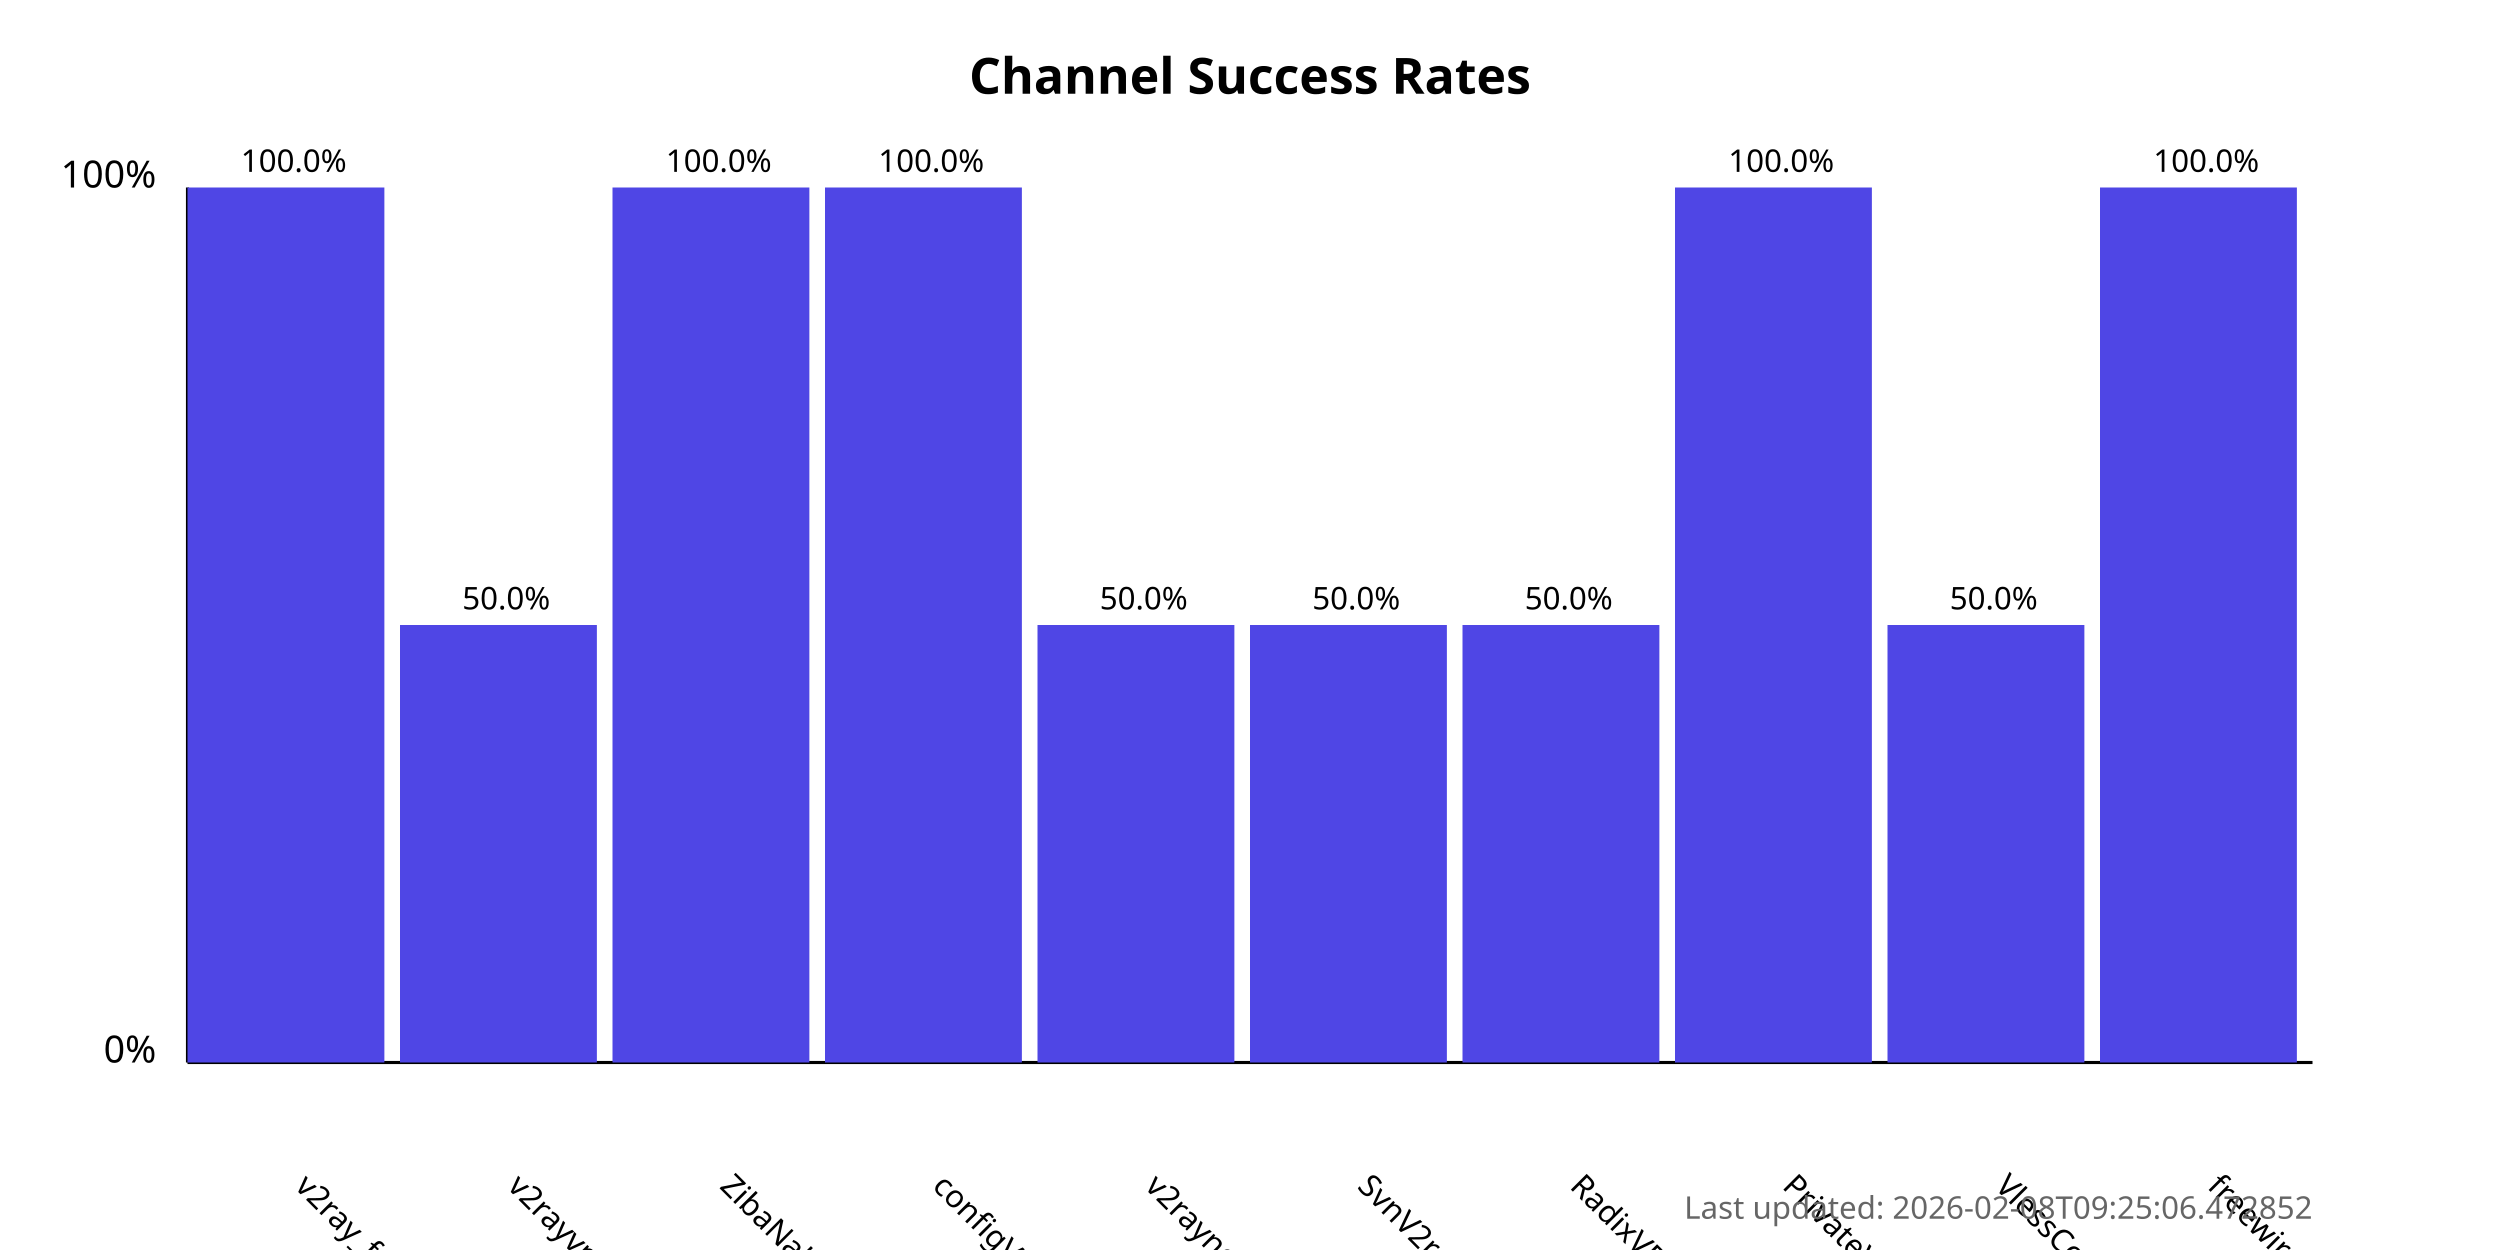
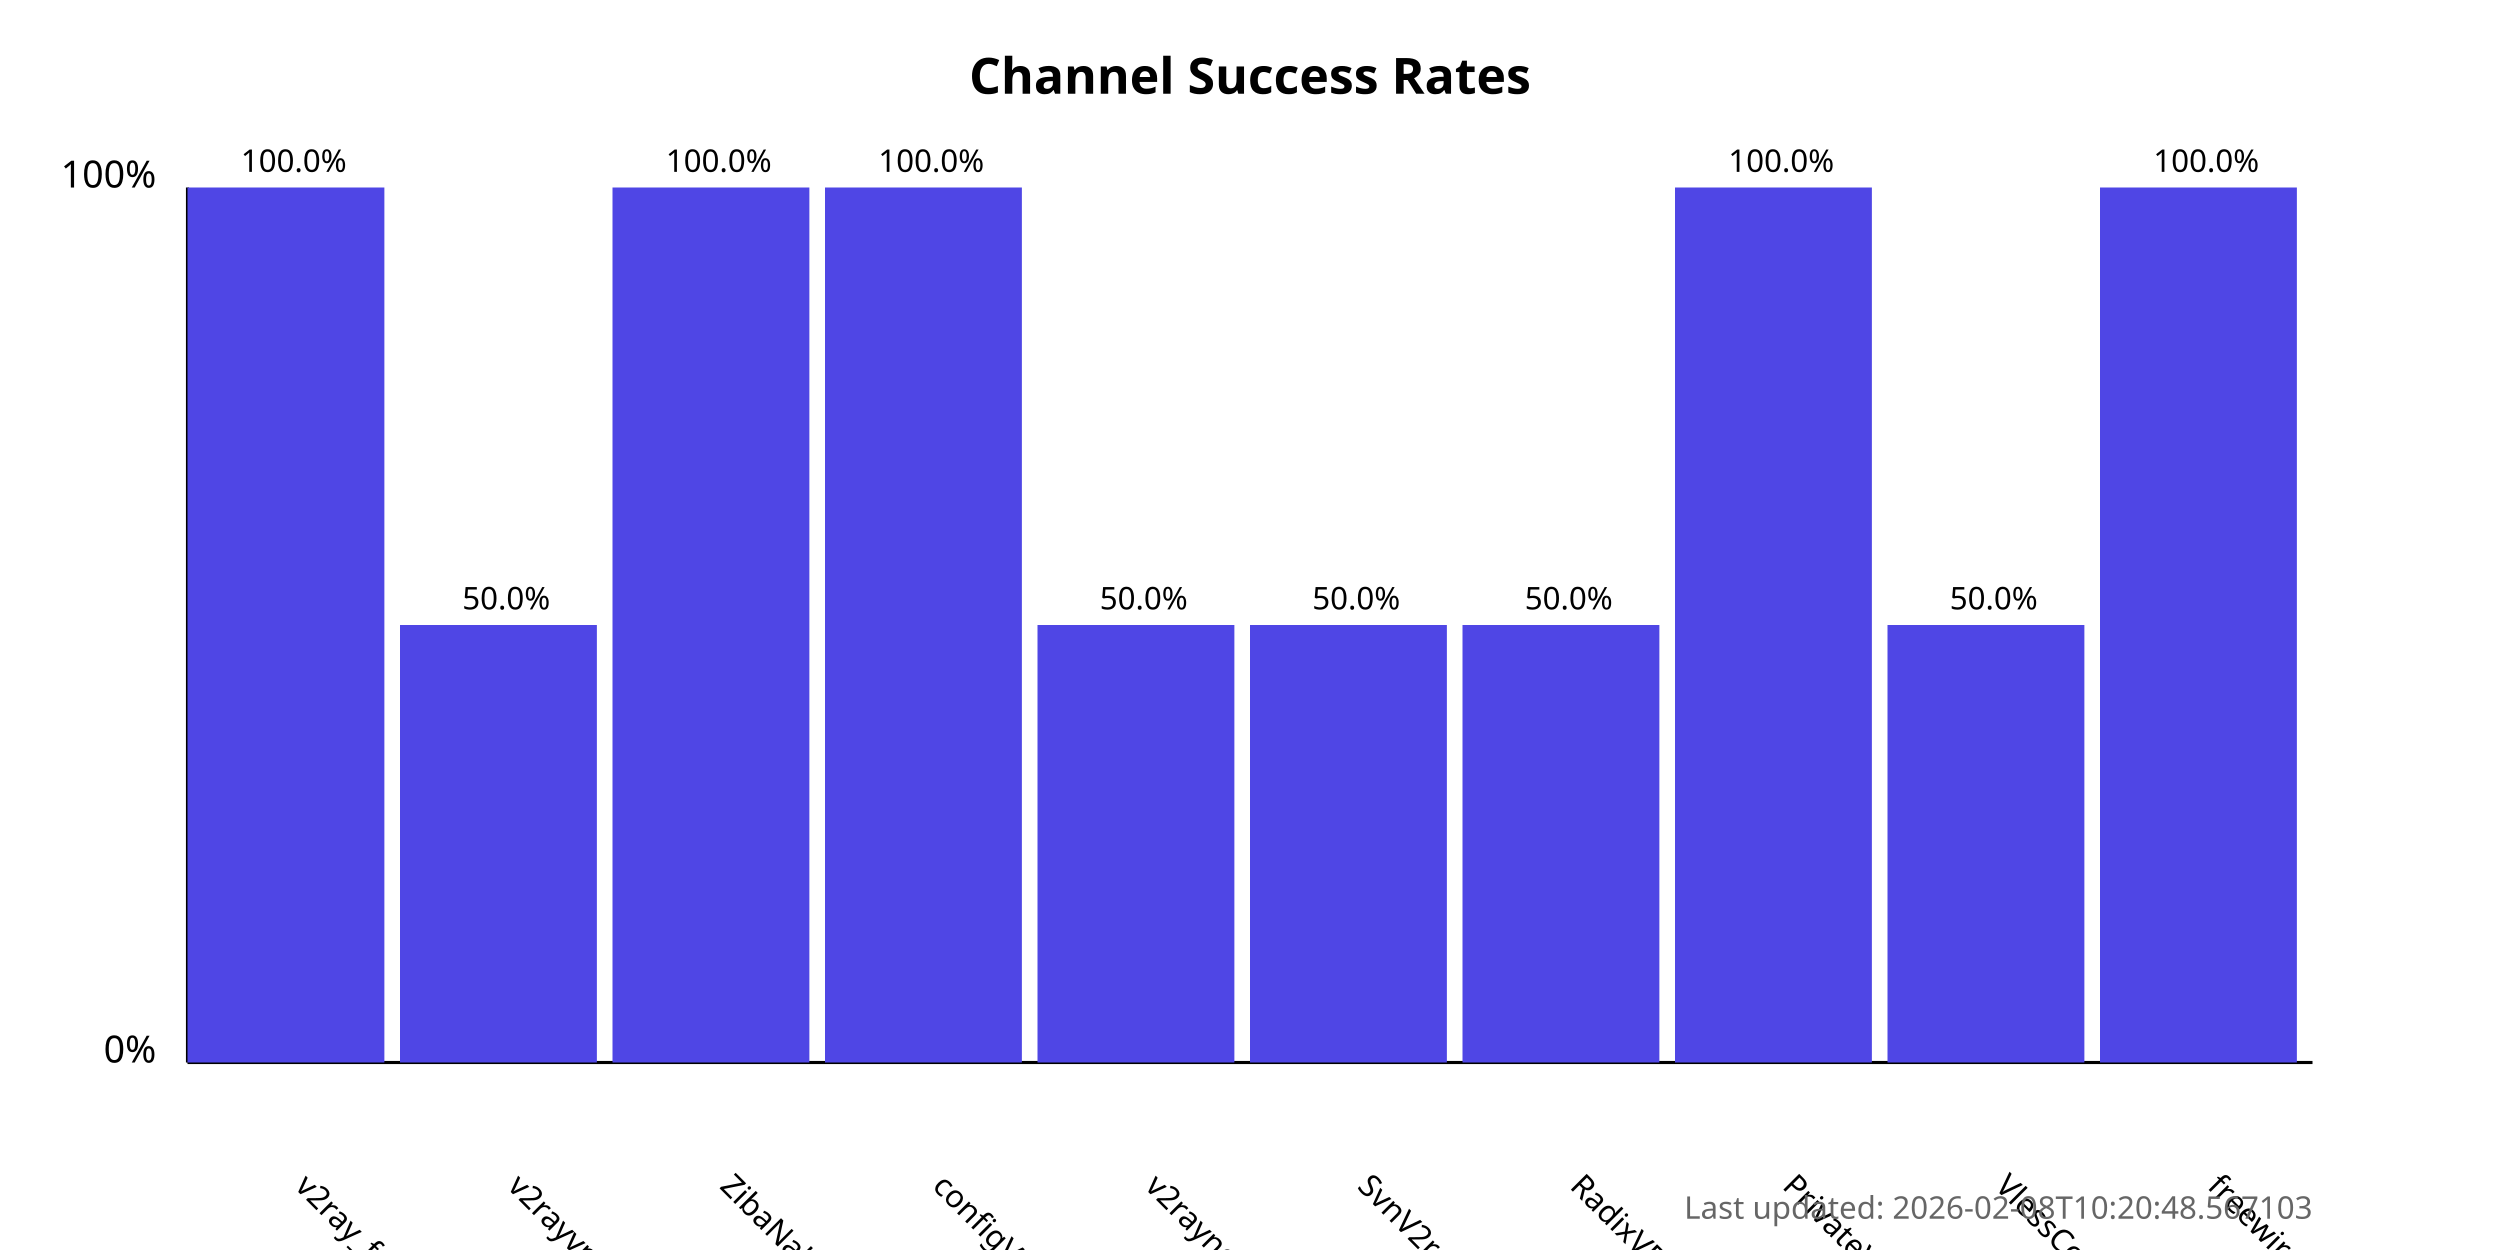
<svg xmlns="http://www.w3.org/2000/svg" width="800" height="400">
  <style>
            .chart-title { font: bold 16px sans-serif; }
            .axis-label { font: 12px sans-serif; }
            .tick-label { font: 10px sans-serif; }
            .bar { fill: #4f46e5; }
            .bar:hover { fill: #6366f1; }
            .timestamp { font: 10px sans-serif; fill: #666; }
        </style>
  <text x="400.0" y="30" text-anchor="middle" class="chart-title">
            Channel Success Rates
        </text>
  <line x1="60" y1="340" x2="60" y2="60" stroke="black" stroke-width="1" />
  <line x1="60" y1="340" x2="740" y2="340" stroke="black" stroke-width="1" />
  <text x="50" y="340" text-anchor="end" class="axis-label">0%</text>
  <text x="50" y="60" text-anchor="end" class="axis-label">100%</text>
  <g>
    <rect x="60" y="60.0" width="63.0" height="280.0" class="bar" />
    <text x="94.0" y="380" transform="rotate(45, 94.0, 380)" text-anchor="start" class="tick-label">
                v2ray_free_conf
            </text>
    <text x="94.0" y="55.0" text-anchor="middle" class="tick-label">
                100.0%
            </text>
  </g>
  <g>
    <rect x="128.0" y="200.0" width="63.0" height="140.0" class="bar" />
    <text x="162.0" y="380" transform="rotate(45, 162.0, 380)" text-anchor="start" class="tick-label">
                v2rayvpno
            </text>
    <text x="162.0" y="195.0" text-anchor="middle" class="tick-label">
                50.0%
            </text>
  </g>
  <g>
    <rect x="196.0" y="60.0" width="63.0" height="280.0" class="bar" />
    <text x="230.0" y="380" transform="rotate(45, 230.0, 380)" text-anchor="start" class="tick-label">
                ZibaNabz
            </text>
    <text x="230.0" y="55.0" text-anchor="middle" class="tick-label">
                100.0%
            </text>
  </g>
  <g>
    <rect x="264.0" y="60.0" width="63.0" height="280.0" class="bar" />
    <text x="298.0" y="380" transform="rotate(45, 298.0, 380)" text-anchor="start" class="tick-label">
                configV2rayForFree
            </text>
    <text x="298.0" y="55.0" text-anchor="middle" class="tick-label">
                100.0%
            </text>
  </g>
  <g>
    <rect x="332.0" y="200.0" width="63.0" height="140.0" class="bar" />
    <text x="366.0" y="380" transform="rotate(45, 366.0, 380)" text-anchor="start" class="tick-label">
                v2rayngvpn
            </text>
    <text x="366.0" y="195.0" text-anchor="middle" class="tick-label">
                50.0%
            </text>
  </g>
  <g>
    <rect x="400.0" y="200.0" width="63.0" height="140.0" class="bar" />
    <text x="434.0" y="380" transform="rotate(45, 434.0, 380)" text-anchor="start" class="tick-label">
                SvnV2ray
            </text>
    <text x="434.0" y="195.0" text-anchor="middle" class="tick-label">
                50.0%
            </text>
  </g>
  <g>
    <rect x="468.0" y="200.0" width="63.0" height="140.0" class="bar" />
    <text x="502.0" y="380" transform="rotate(45, 502.0, 380)" text-anchor="start" class="tick-label">
                RadixVPN
            </text>
    <text x="502.0" y="195.0" text-anchor="middle" class="tick-label">
                50.0%
            </text>
  </g>
  <g>
    <rect x="536.0" y="60.0" width="63.0" height="280.0" class="bar" />
    <text x="570.0" y="380" transform="rotate(45, 570.0, 380)" text-anchor="start" class="tick-label">
                PrivateVPNs
            </text>
    <text x="570.0" y="55.0" text-anchor="middle" class="tick-label">
                100.0%
            </text>
  </g>
  <g>
    <rect x="604.0" y="200.0" width="63.0" height="140.0" class="bar" />
    <text x="638.0" y="380" transform="rotate(45, 638.0, 380)" text-anchor="start" class="tick-label">
                VlessConfig
            </text>
    <text x="638.0" y="195.0" text-anchor="middle" class="tick-label">
                50.0%
            </text>
  </g>
  <g>
    <rect x="672.0" y="60.0" width="63.0" height="280.0" class="bar" />
    <text x="706.0" y="380" transform="rotate(45, 706.0, 380)" text-anchor="start" class="tick-label">
                freewireguard
            </text>
    <text x="706.0" y="55.0" text-anchor="middle" class="tick-label">
                100.0%
            </text>
  </g>
  <text x="740" y="390" text-anchor="end" class="timestamp">
-             Last updated: 2026-02-08T09:25:06.472852
+             Last updated: 2026-02-08T10:20:48.567103
        </text>
</svg>
